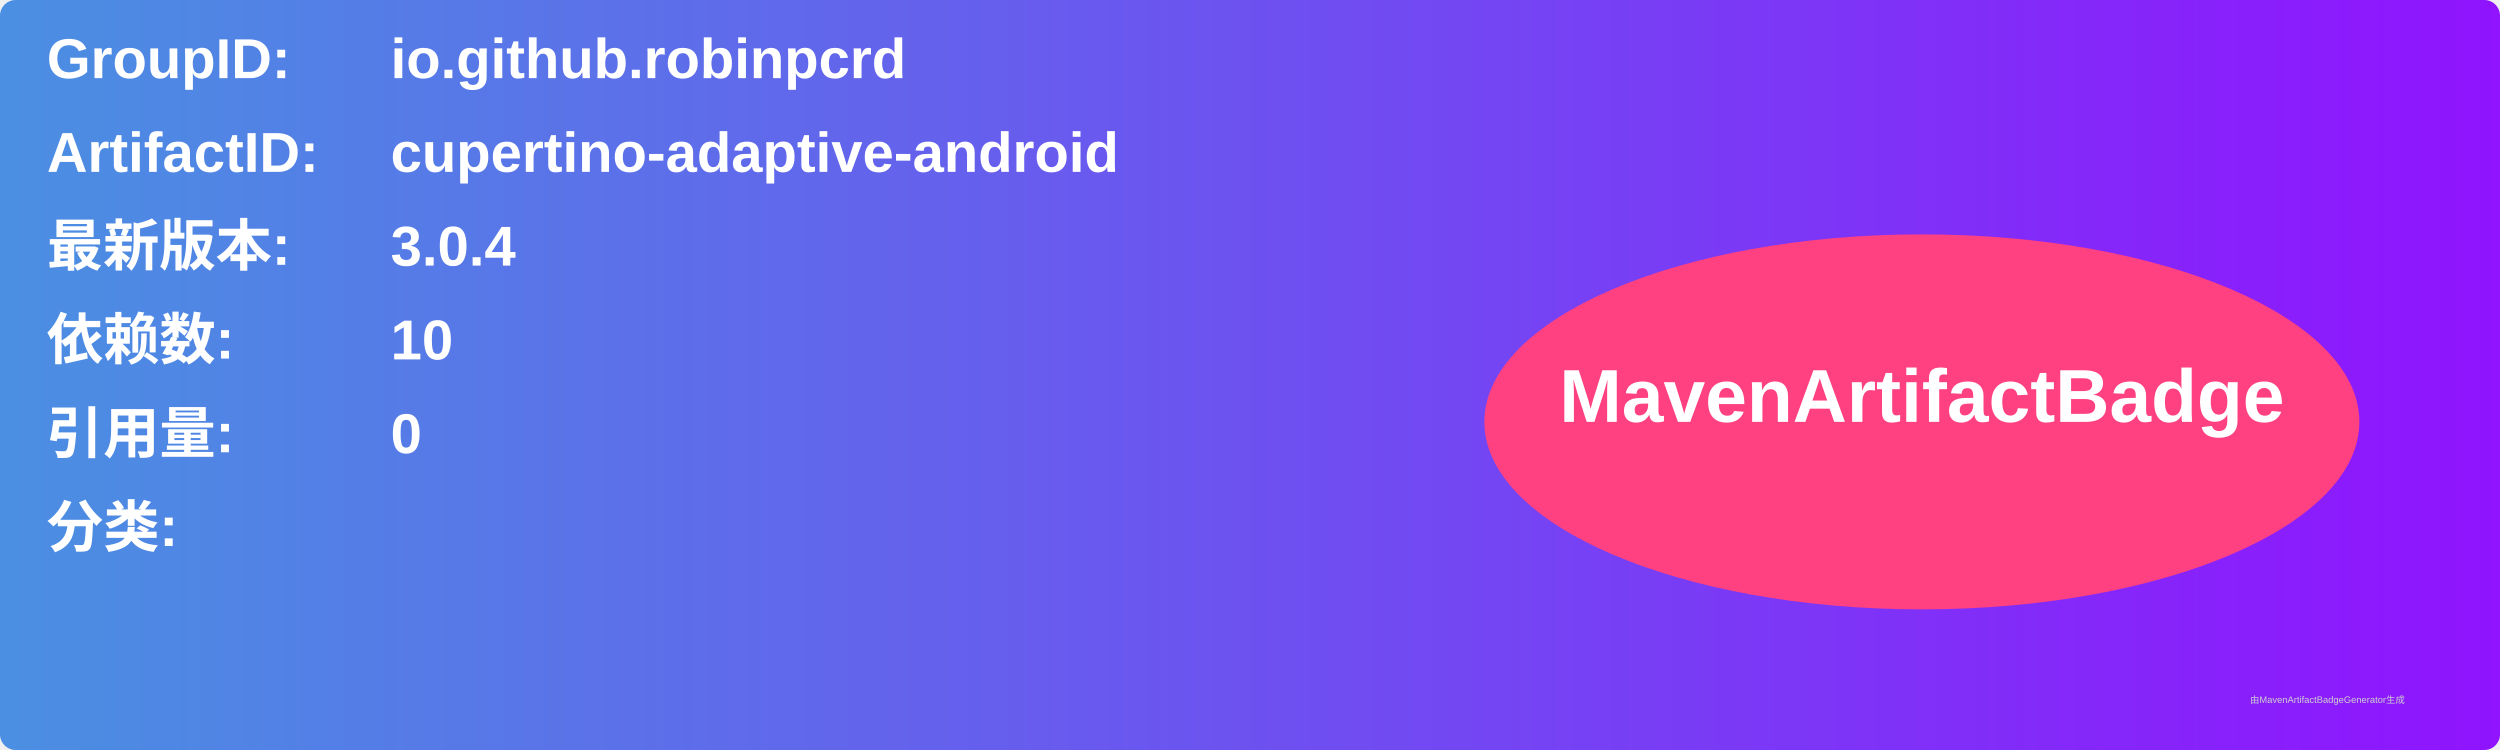
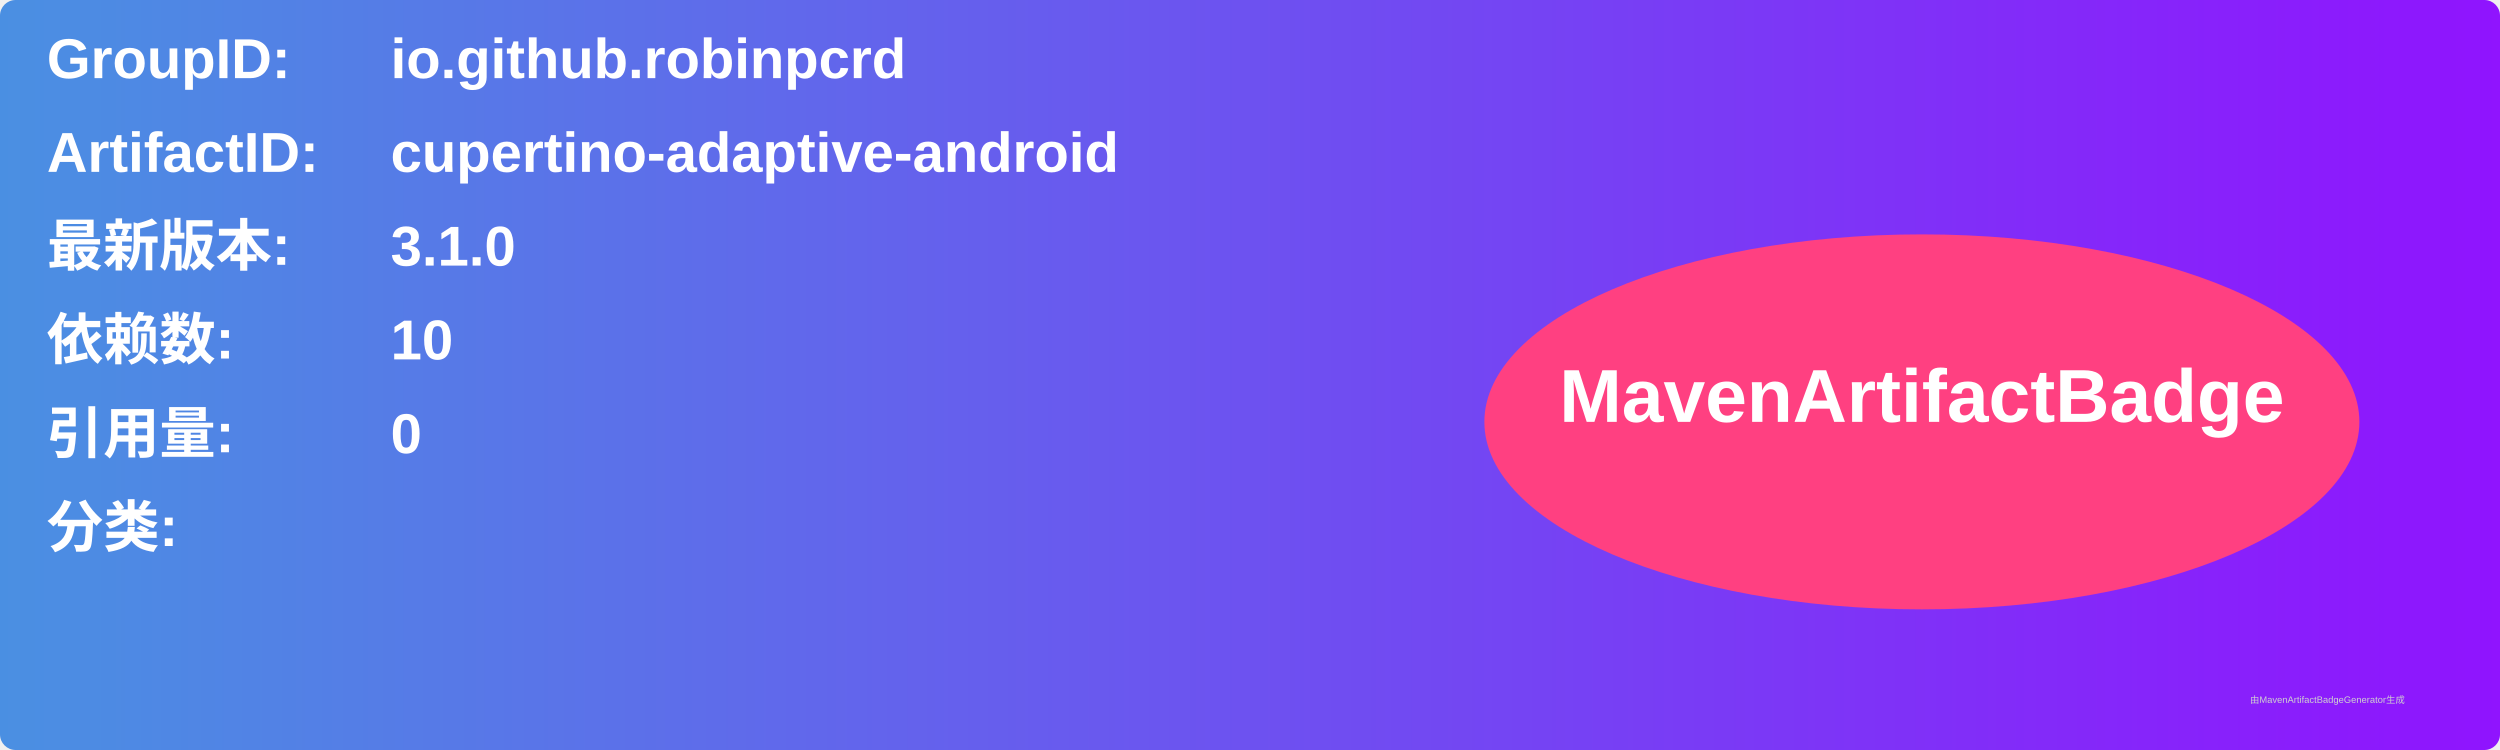
<svg xmlns="http://www.w3.org/2000/svg" width="800" height="240" viewBox="0 0 800 240">
  <linearGradient id="grad" x1="0%" y1="0%" x2="100%" y2="0%">
    <stop offset="0%" stop-color="#4a90e2" />
    <stop offset="100%" stop-color="#9013fe" />
  </linearGradient>
  <rect width="100%" height="100%" rx="5" ry="5" fill="url(#grad)" />
  <g transform="translate(15, 15)">
    <text x="0" y="10" font-family="Arial" font-size="18" fill="white" font-weight="bold" width="260">GroupID:</text>
    <text x="110" y="10" font-family="Arial" font-size="18" fill="white" font-weight="bold" width="460">io.github.robinpcrd</text>
    <text x="0" y="40" font-family="Arial" font-size="18" fill="white" font-weight="bold" width="260">ArtifactID:</text>
    <text x="110" y="40" font-family="Arial" font-size="18" fill="white" font-weight="bold" width="460">cupertino-adaptive-android</text>
    <text x="0" y="70" font-family="Arial" font-size="18" fill="white" font-weight="bold">最新版本:</text>
    <text x="110" y="70" font-family="Arial" font-size="18" fill="white" font-weight="bold">
-       <tspan font-weight="bold">3.0.4</tspan>
+       <tspan font-weight="bold">3.1.0</tspan>
    </text>
    <text x="0" y="100" font-family="Arial" font-size="18" fill="white" font-weight="bold">依赖数: </text>
    <text x="110" y="100" font-family="Arial" font-size="18" fill="white">
      <tspan font-weight="bold">10</tspan>
    </text>
    <text x="0" y="130" font-family="Arial" font-size="18" fill="white" font-weight="bold">引用量: </text>
    <text x="110" y="130" font-family="Arial" font-size="18" fill="white">
      <tspan font-weight="bold">0</tspan>
    </text>
    <text x="0" y="160" font-family="Arial" font-size="18" fill="white" font-weight="bold">分类:</text>
    <text x="10" y="190" font-family="Arial" font-size="10" fill="white">
      <tspan font-weight="bold" />
    </text>
    <ellipse cx="600" cy="120" rx="140" ry="60" fill="#ff4081" />
    <text x="600" y="120" text-anchor="middle" font-family="Arial" font-size="24" fill="white" font-weight="bold">MavenArtifactBadge</text>
  </g>
  <text x="720" y="225" font-family="Arial" font-size="3" fill="#d0d0d0">由MavenArtifactBadgeGenerator生成</text>
</svg>
